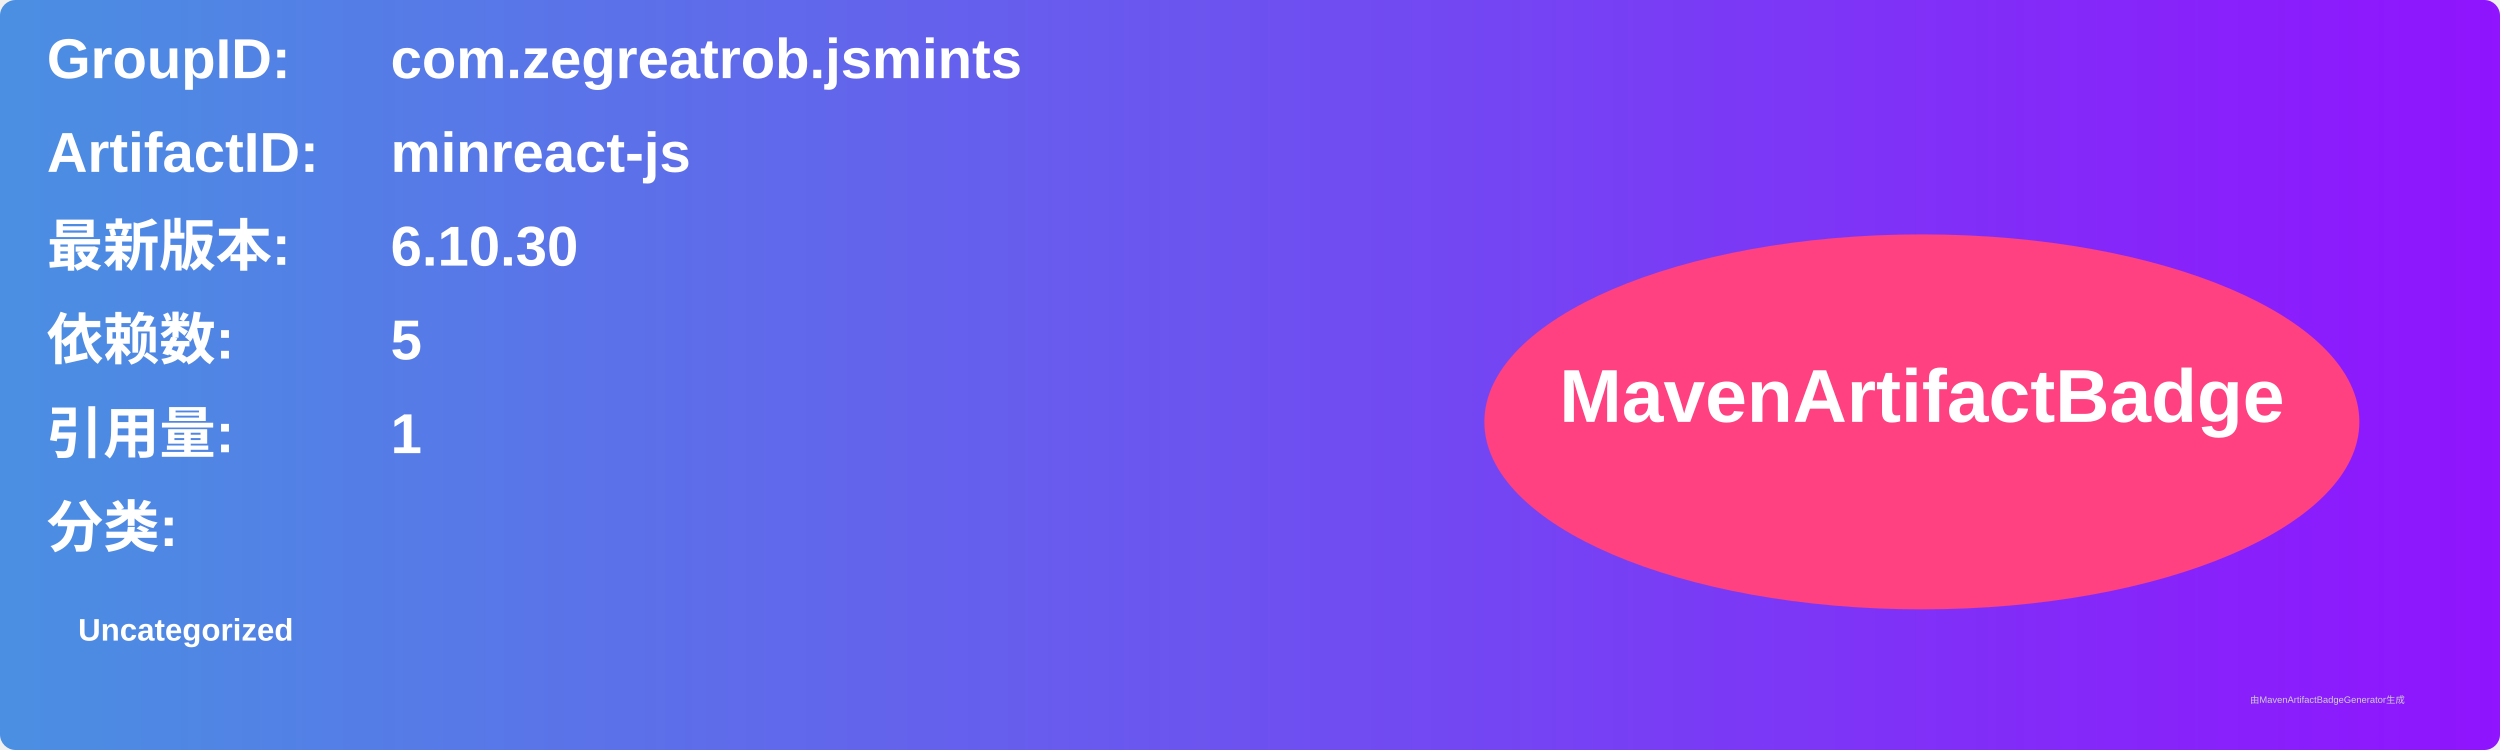
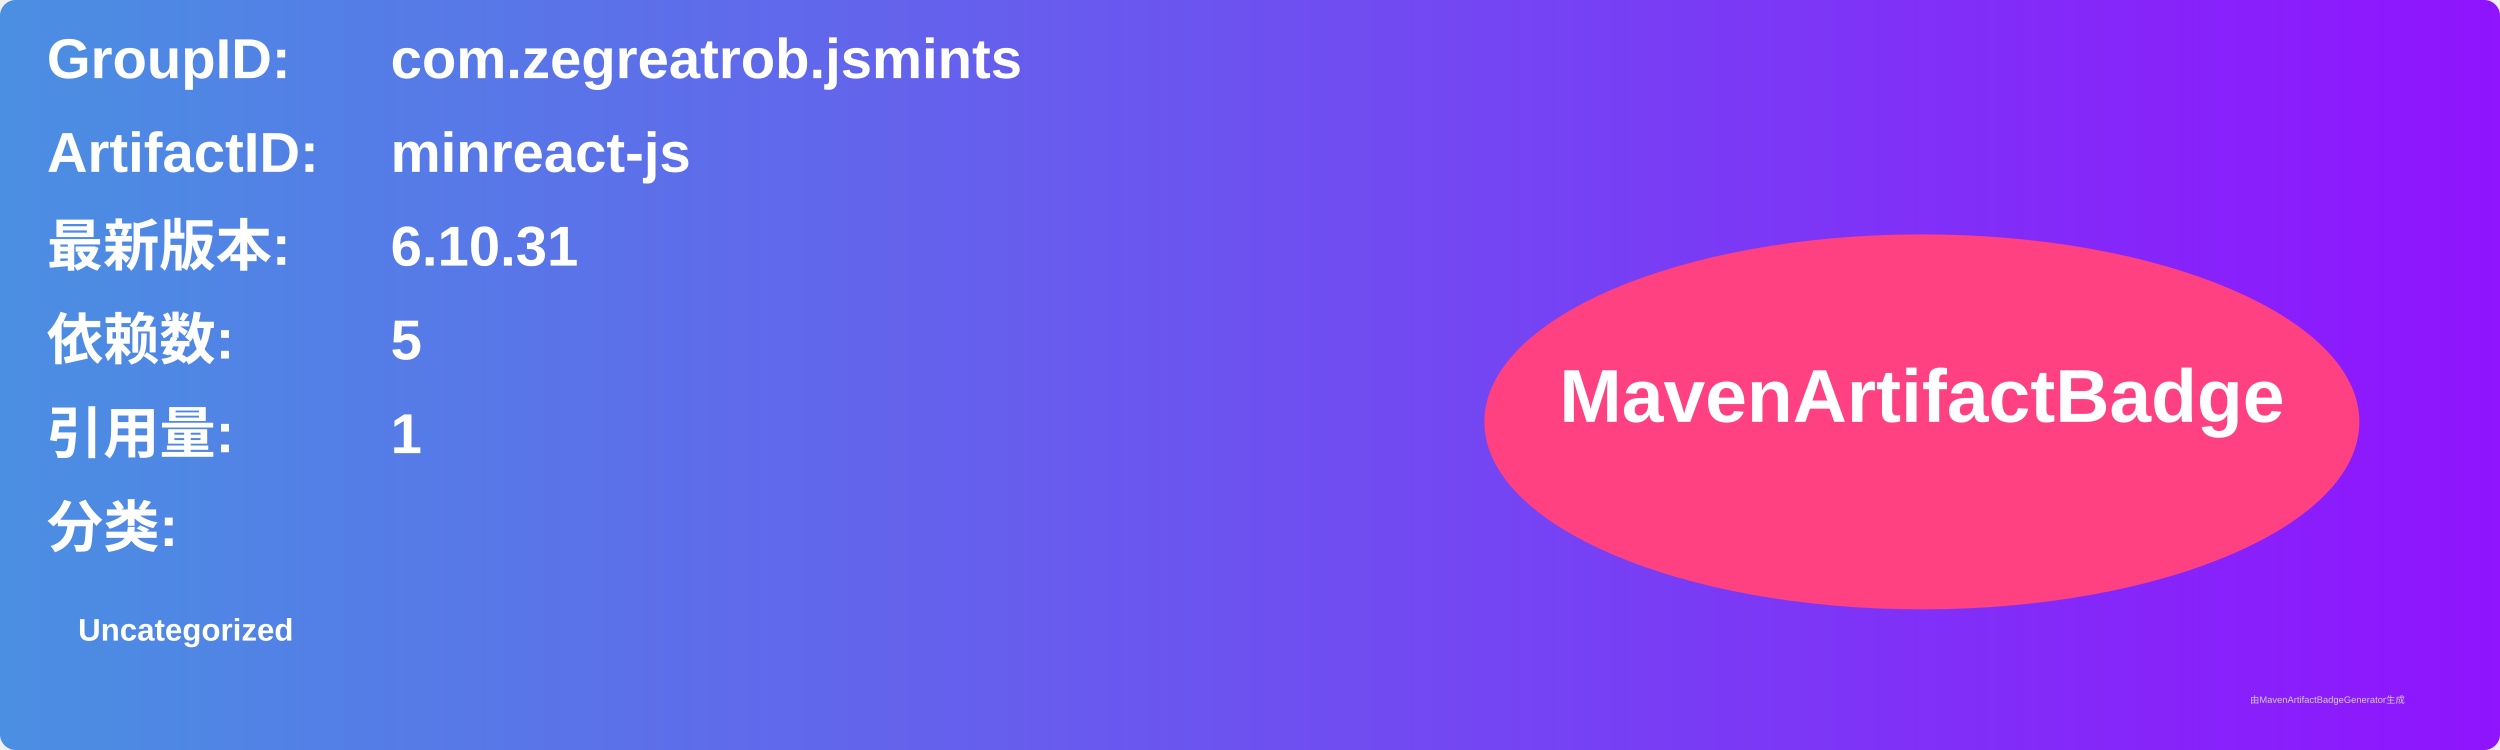
<svg xmlns="http://www.w3.org/2000/svg" width="800" height="240" viewBox="0 0 800 240">
  <linearGradient id="grad" x1="0%" y1="0%" x2="100%" y2="0%">
    <stop offset="0%" stop-color="#4a90e2" />
    <stop offset="100%" stop-color="#9013fe" />
  </linearGradient>
  <rect width="100%" height="100%" rx="5" ry="5" fill="url(#grad)" />
  <g transform="translate(15, 15)">
    <text x="0" y="10" font-family="Arial" font-size="18" fill="white" font-weight="bold" width="260">GroupID:</text>
    <text x="110" y="10" font-family="Arial" font-size="18" fill="white" font-weight="bold" width="460">com.zegreatrob.jsmints</text>
    <text x="0" y="40" font-family="Arial" font-size="18" fill="white" font-weight="bold" width="260">ArtifactID:</text>
    <text x="110" y="40" font-family="Arial" font-size="18" fill="white" font-weight="bold" width="460">minreact-js</text>
    <text x="0" y="70" font-family="Arial" font-size="18" fill="white" font-weight="bold">最新版本:</text>
    <text x="110" y="70" font-family="Arial" font-size="18" fill="white" font-weight="bold">
-       <tspan font-weight="bold">6.10.30</tspan>
+       <tspan font-weight="bold">6.10.31</tspan>
    </text>
    <text x="0" y="100" font-family="Arial" font-size="18" fill="white" font-weight="bold">依赖数: </text>
    <text x="110" y="100" font-family="Arial" font-size="18" fill="white">
      <tspan font-weight="bold">5</tspan>
    </text>
    <text x="0" y="130" font-family="Arial" font-size="18" fill="white" font-weight="bold">引用量: </text>
    <text x="110" y="130" font-family="Arial" font-size="18" fill="white">
      <tspan font-weight="bold">1</tspan>
    </text>
    <text x="0" y="160" font-family="Arial" font-size="18" fill="white" font-weight="bold">分类:</text>
    <text x="10" y="190" font-family="Arial" font-size="10" fill="white">
      <tspan font-weight="bold">Uncategorized</tspan>
    </text>
    <ellipse cx="600" cy="120" rx="140" ry="60" fill="#ff4081" />
    <text x="600" y="120" text-anchor="middle" font-family="Arial" font-size="24" fill="white" font-weight="bold">MavenArtifactBadge</text>
  </g>
  <text x="720" y="225" font-family="Arial" font-size="3" fill="#d0d0d0">由MavenArtifactBadgeGenerator生成</text>
</svg>
